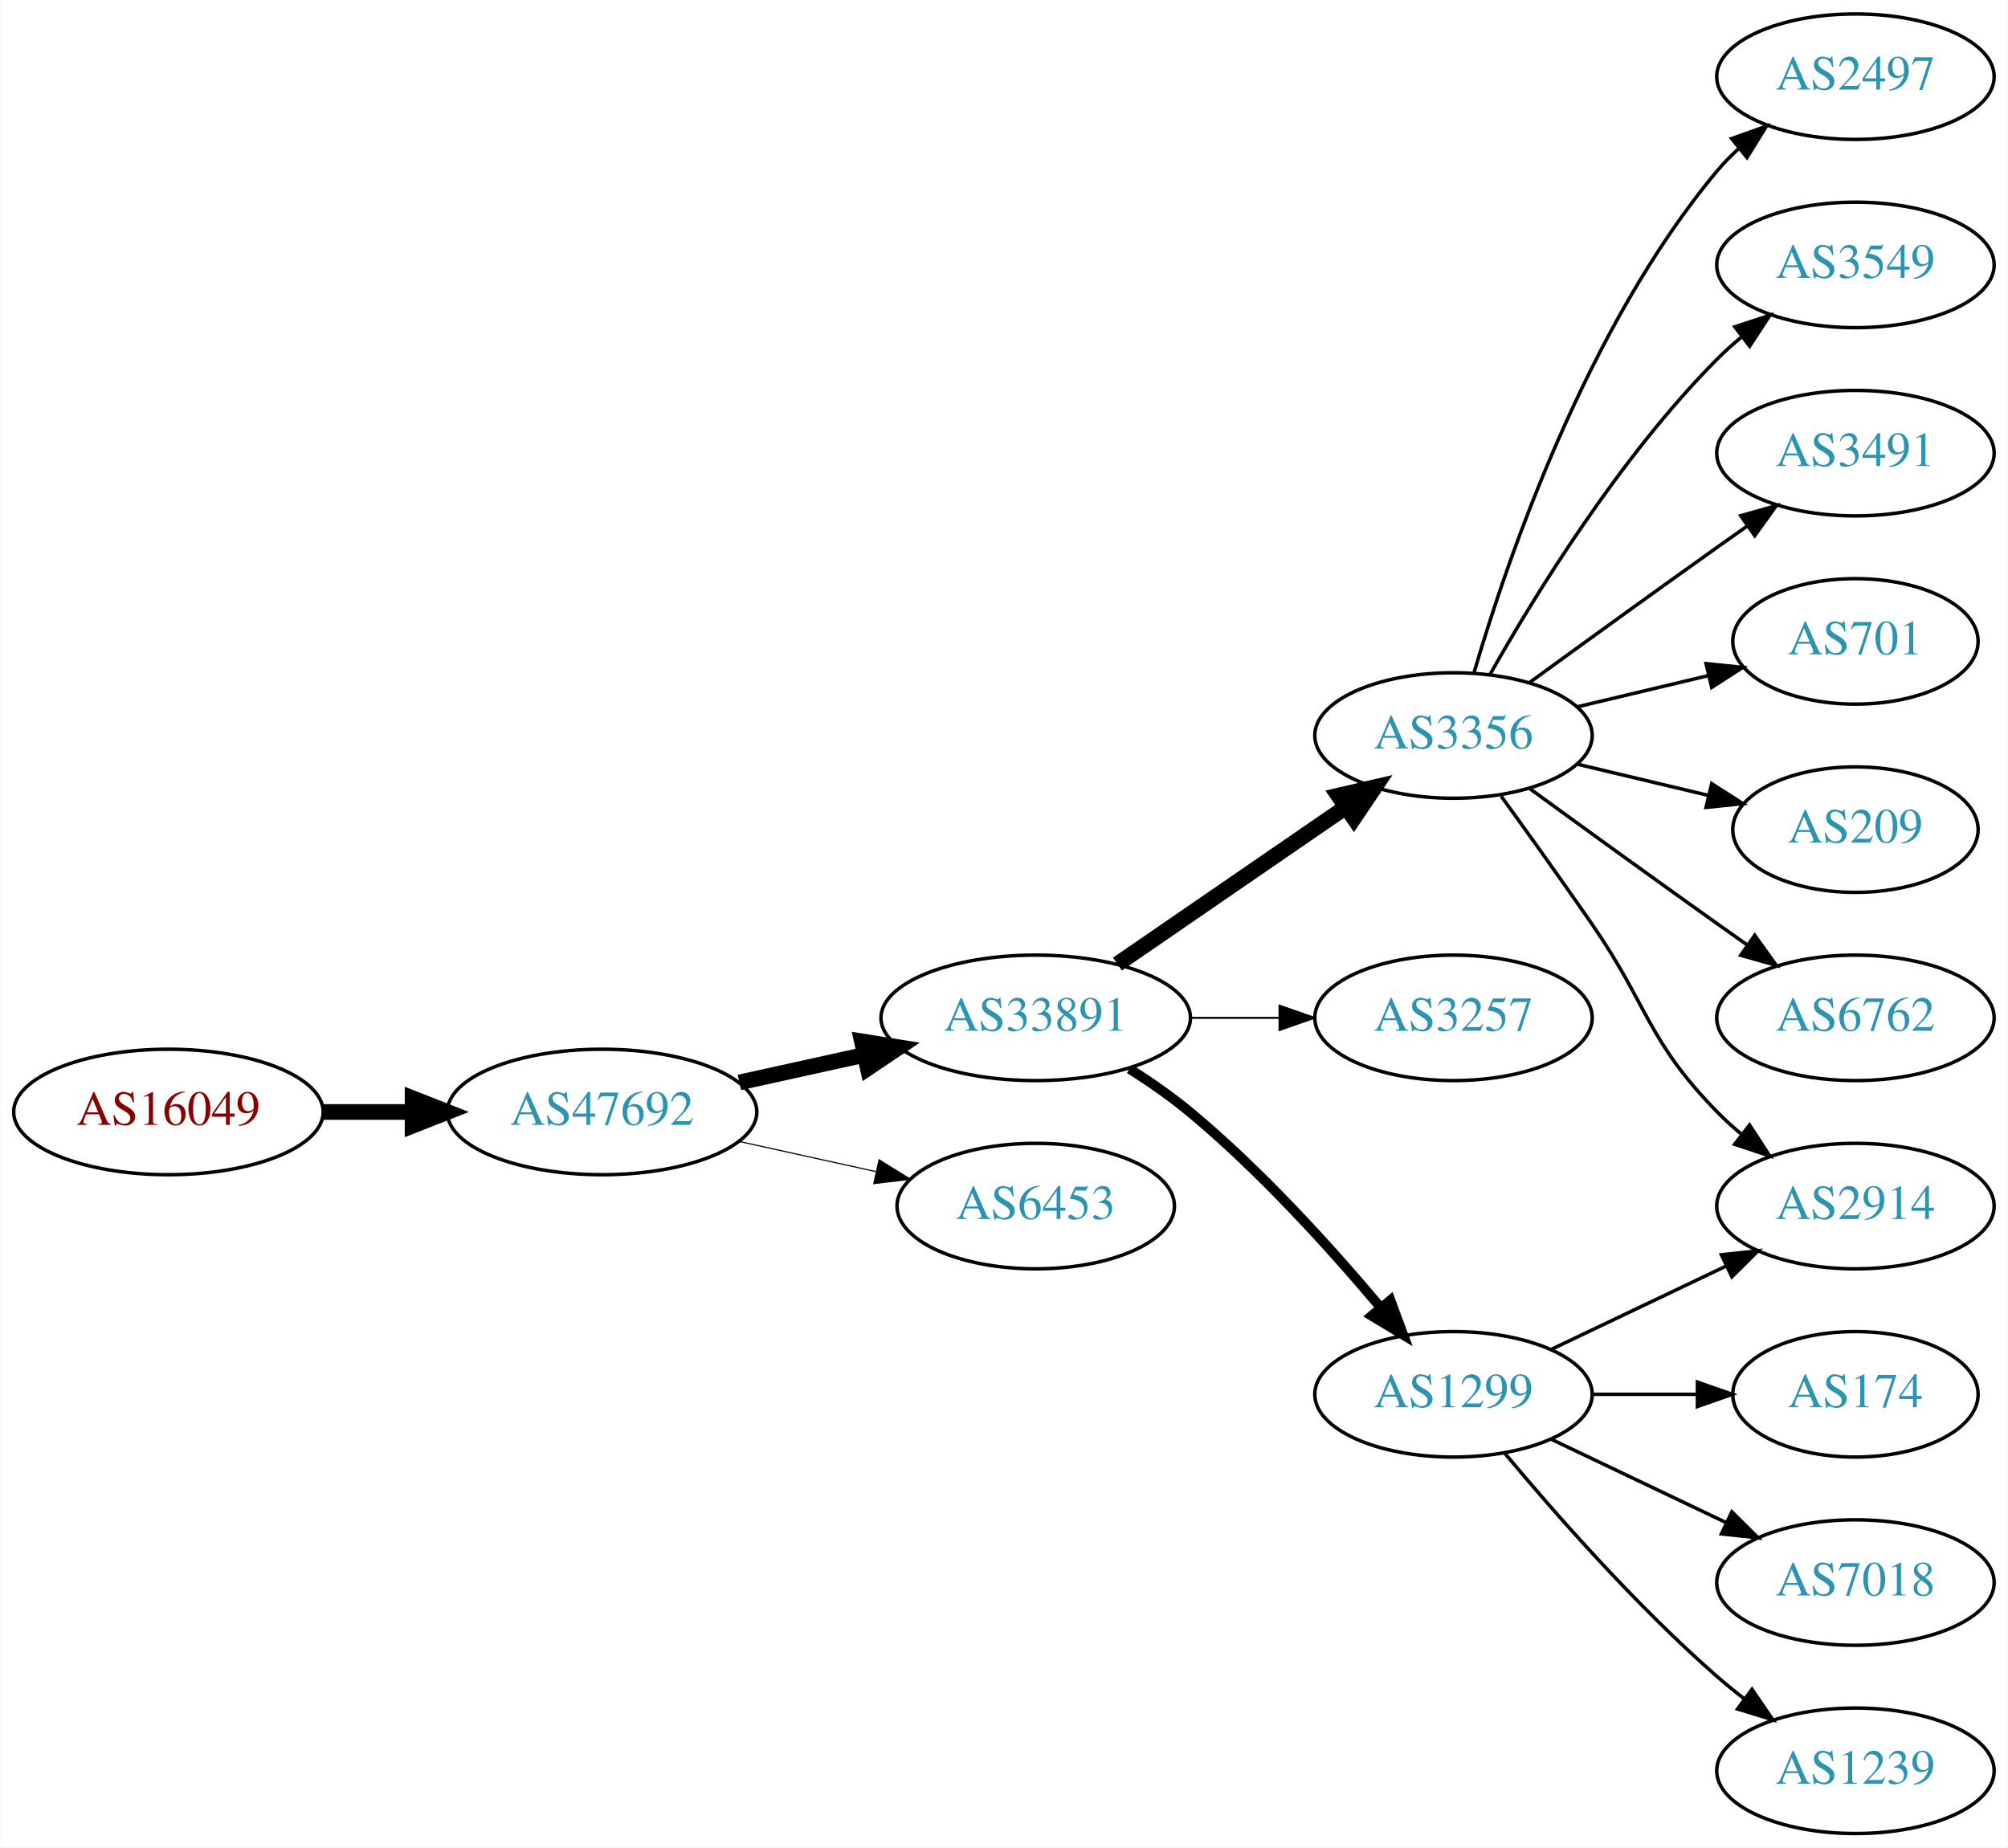
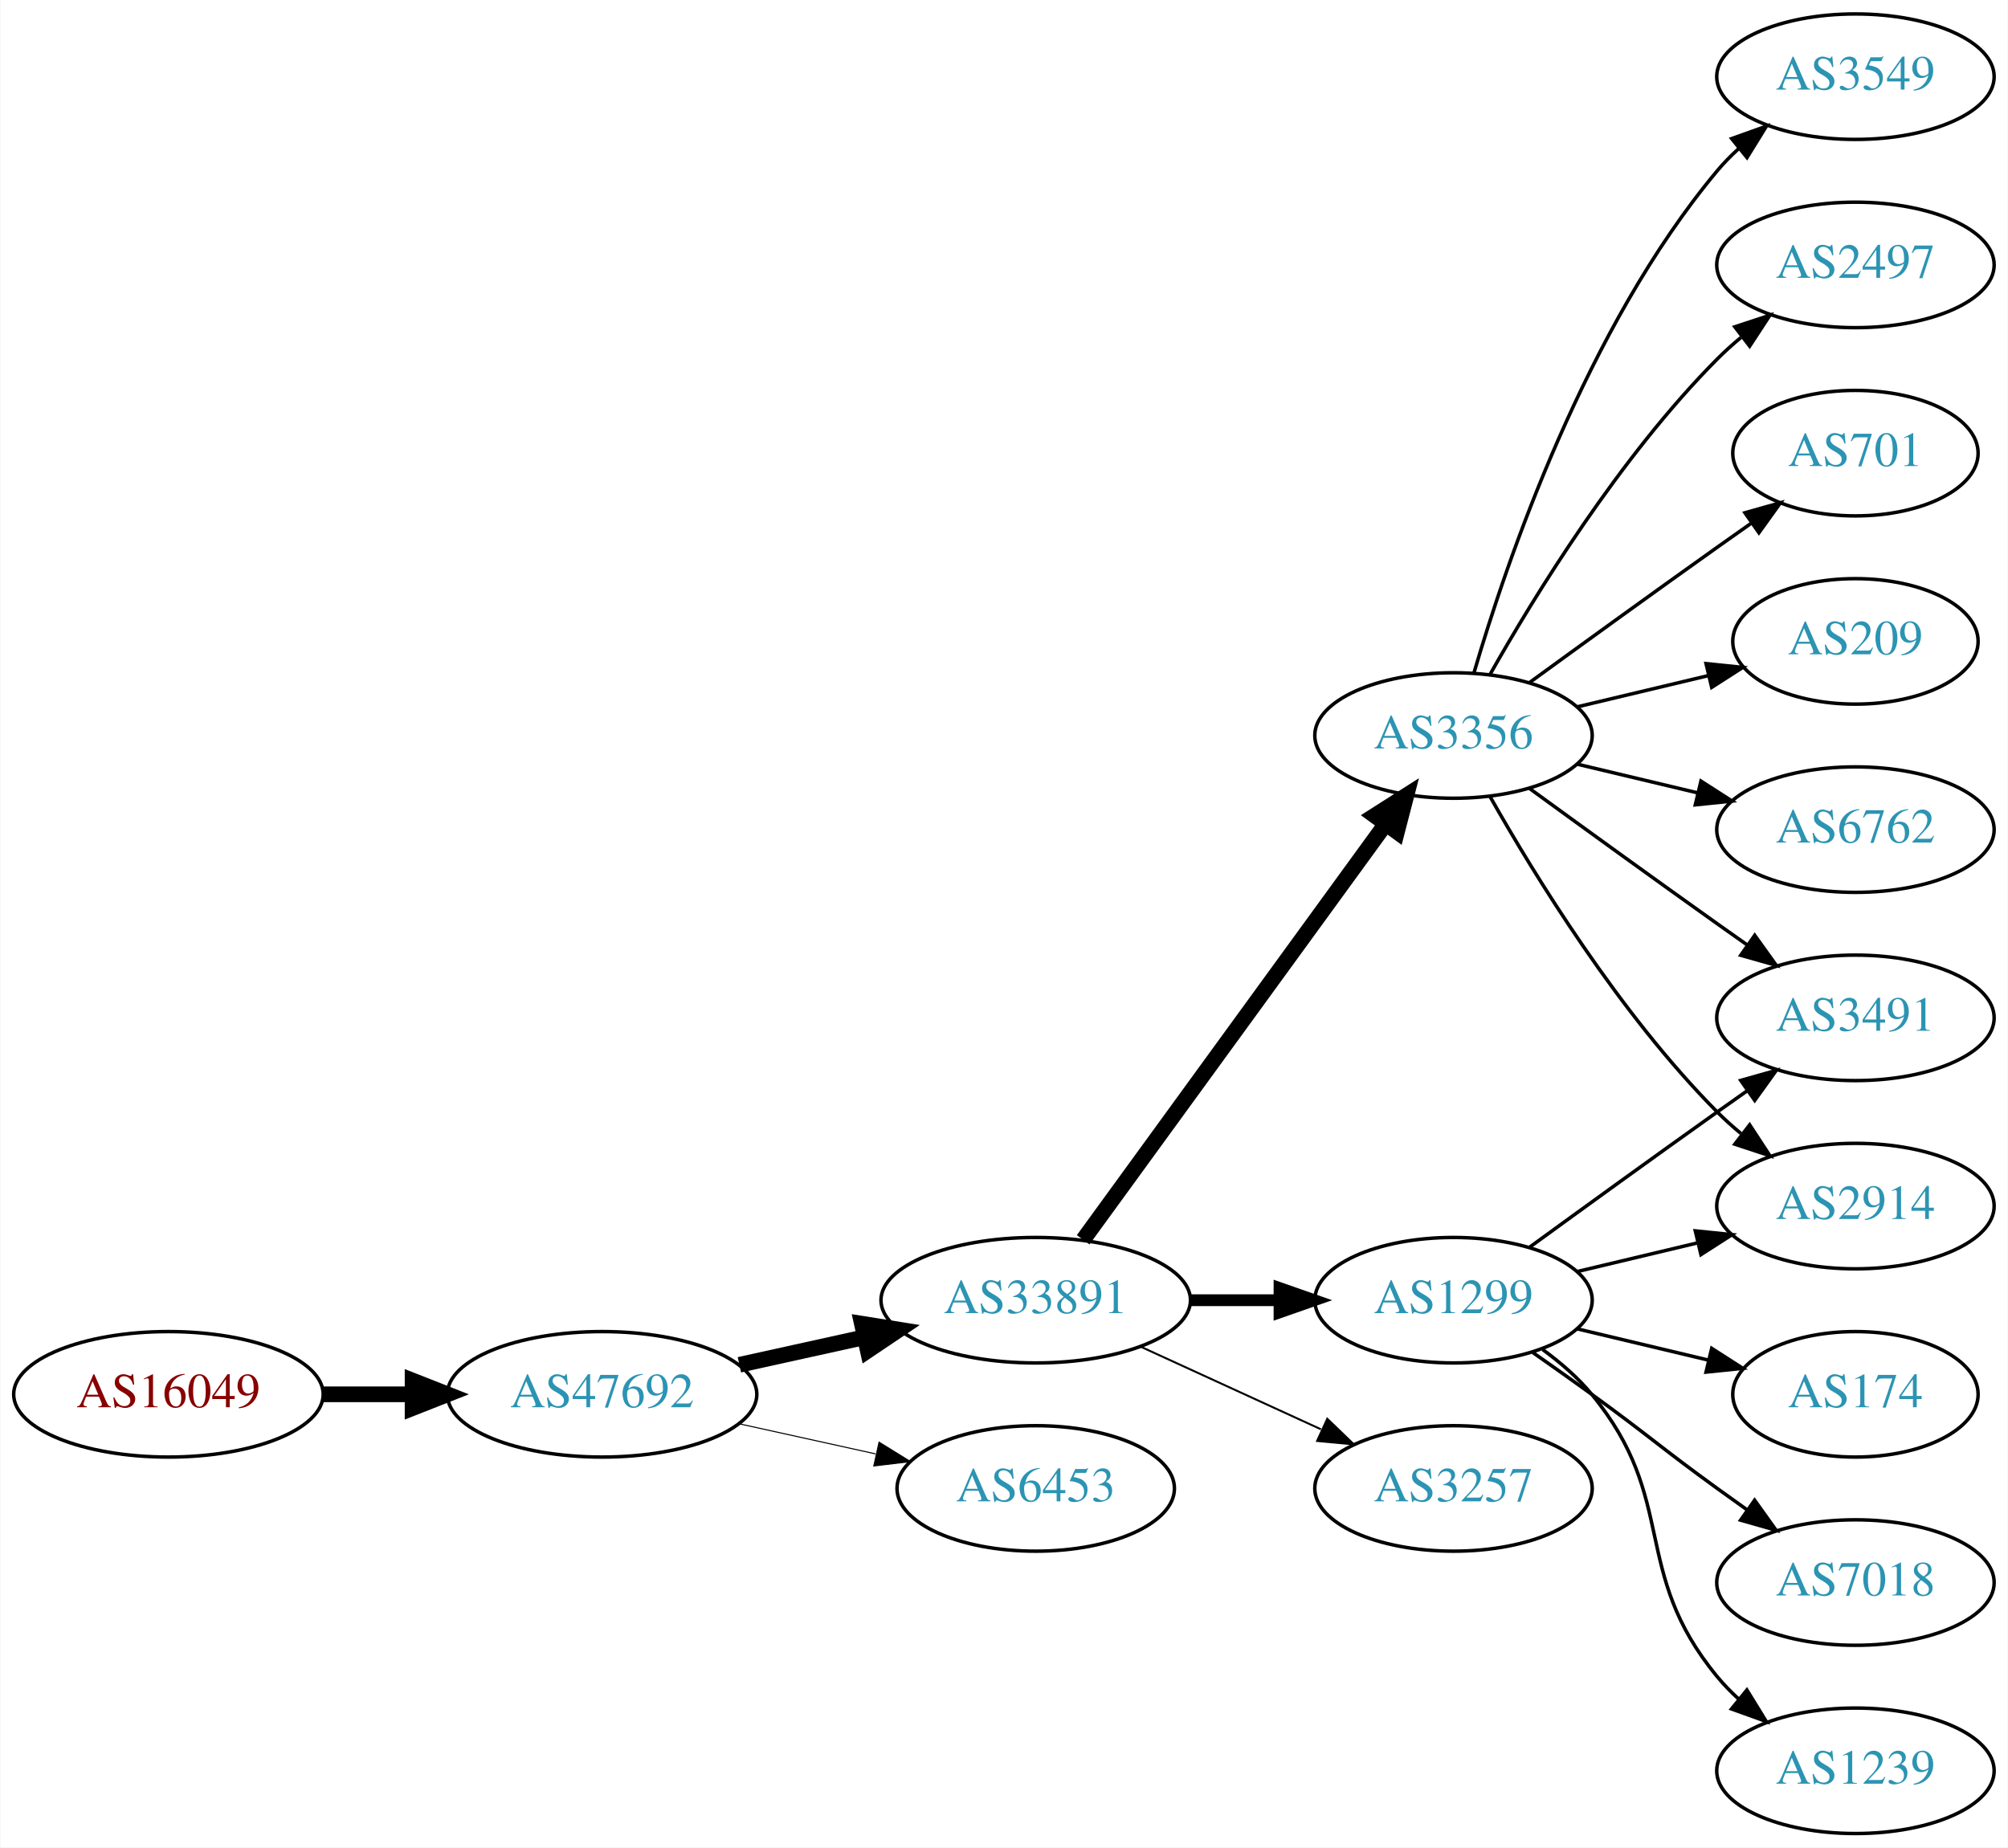
<svg xmlns="http://www.w3.org/2000/svg" xmlns:xlink="http://www.w3.org/1999/xlink" width="576pt" height="530pt" viewBox="0.00 0.00 575.76 530.00">
  <g id="graph0" class="graph" transform="scale(1 1) rotate(0) translate(4 526)">
    <polygon fill="white" stroke="none" points="-4,4 -4,-526 571.762,-526 571.762,4 -4,4" />
    <g id="node1" class="node">
      <g id="a_node1">
        <a xlink:href="/asn/16049" xlink:title="AS16049 ~ Vorgartenstr. 206c [AT]">
-           <ellipse fill="#ffffff" stroke="black" cx="44.196" cy="-207" rx="44.393" ry="18" />
-           <text text-anchor="middle" x="44.196" y="-203.3" font-family="Times,serif" font-size="14.00" fill="#880000">AS16049</text>
+           <ellipse fill="#ffffff" stroke="black" cx="44.196" cy="-126" rx="44.393" ry="18" />
+           <text text-anchor="middle" x="44.196" y="-122.3" font-family="Times,serif" font-size="14.00" fill="#880000">AS16049</text>
        </a>
      </g>
    </g>
    <g id="node2" class="node">
      <g id="a_node2">
        <a xlink:href="/asn/47692" xlink:title="AS47692 ~ Nessus GmbH [AT]">
-           <ellipse fill="#ffffff" stroke="black" cx="168.588" cy="-207" rx="44.393" ry="18" />
-           <text text-anchor="middle" x="168.588" y="-203.3" font-family="Times,serif" font-size="14.00" fill="#2c94b3">AS47692</text>
+           <ellipse fill="#ffffff" stroke="black" cx="168.588" cy="-126" rx="44.393" ry="18" />
+           <text text-anchor="middle" x="168.588" y="-122.3" font-family="Times,serif" font-size="14.00" fill="#2c94b3">AS47692</text>
        </a>
      </g>
    </g>
    <g id="edge1" class="edge">
-       <path fill="none" stroke="black" stroke-width="4.5" d="M88.692,-207C96.898,-207 105.569,-207 114.041,-207" />
-       <polygon fill="black" stroke="black" stroke-width="4.5" points="114.233,-210.938 124.233,-207 114.233,-203.063 114.233,-210.938" />
+       <path fill="none" stroke="black" stroke-width="4.5" d="M88.692,-126C96.898,-126 105.569,-126 114.041,-126" />
+       <polygon fill="black" stroke="black" stroke-width="4.5" points="114.233,-129.938 124.233,-126 114.233,-122.063 114.233,-129.938" />
    </g>
    <g id="node3" class="node">
      <g id="a_node3">
        <a xlink:href="/asn/33891" xlink:title="AS33891 ~ CORE-BACKBONE GMBH GLOBAL NETWORK [DE]">
-           <ellipse fill="#ffffff" stroke="black" cx="292.98" cy="-234" rx="44.393" ry="18" />
-           <text text-anchor="middle" x="292.98" y="-230.3" font-family="Times,serif" font-size="14.00" fill="#2c94b3">AS33891</text>
+           <ellipse fill="#ffffff" stroke="black" cx="292.98" cy="-153" rx="44.393" ry="18" />
+           <text text-anchor="middle" x="292.98" y="-149.3" font-family="Times,serif" font-size="14.00" fill="#2c94b3">AS33891</text>
        </a>
      </g>
    </g>
    <g id="edge2" class="edge">
-       <path fill="none" stroke="black" stroke-width="4.5" d="M207.978,-215.469C219.37,-217.982 231.993,-220.767 243.917,-223.397" />
-       <polygon fill="black" stroke="black" stroke-width="4.5" points="243.113,-227.252 253.727,-225.561 244.81,-219.562 243.113,-227.252" />
+       <path fill="none" stroke="black" stroke-width="4.5" d="M207.978,-134.469C219.37,-136.982 231.993,-139.767 243.917,-142.397" />
+       <polygon fill="black" stroke="black" stroke-width="4.5" points="243.113,-146.252 253.727,-144.561 244.81,-138.562 243.113,-146.252" />
    </g>
    <g id="node4" class="node">
      <g id="a_node4">
        <a xlink:href="/asn/6453" xlink:title="AS6453 ~ TATA COMMUNICATIONS (AMERICA) INC [US]">
-           <ellipse fill="#ffffff" stroke="black" cx="292.98" cy="-180" rx="39.794" ry="18" />
-           <text text-anchor="middle" x="292.98" y="-176.3" font-family="Times,serif" font-size="14.00" fill="#2c94b3">AS6453</text>
+           <ellipse fill="#ffffff" stroke="black" cx="292.98" cy="-99" rx="39.794" ry="18" />
+           <text text-anchor="middle" x="292.98" y="-95.3" font-family="Times,serif" font-size="14.00" fill="#2c94b3">AS6453</text>
        </a>
      </g>
    </g>
    <g id="edge3" class="edge">
-       <path fill="none" stroke="black" stroke-width="0.321" d="M207.978,-198.531C220.369,-195.798 234.216,-192.743 247.036,-189.915" />
-       <polygon fill="black" stroke="black" stroke-width="0.321" points="248.04,-193.278 257.051,-187.705 246.532,-186.442 248.04,-193.278" />
+       <path fill="none" stroke="black" stroke-width="0.3" d="M207.978,-117.531C220.369,-114.798 234.216,-111.743 247.036,-108.915" />
+       <polygon fill="black" stroke="black" stroke-width="0.3" points="248.04,-112.278 257.051,-106.705 246.532,-105.442 248.04,-112.278" />
    </g>
    <g id="node5" class="node">
      <g id="a_node5">
        <a xlink:href="/asn/3356" xlink:title="AS3356 ~ Level 3 Parent, LLC [US]">
          <ellipse fill="#ffffff" stroke="black" cx="412.823" cy="-315" rx="39.794" ry="18" />
          <text text-anchor="middle" x="412.823" y="-311.3" font-family="Times,serif" font-size="14.00" fill="#2c94b3">AS3356</text>
        </a>
      </g>
    </g>
    <g id="edge4" class="edge">
-       <path fill="none" stroke="black" stroke-width="4.5" d="M316.423,-249.426C335.004,-262.198 361.565,-280.455 381.945,-294.463" />
-       <polygon fill="black" stroke="black" stroke-width="4.5" points="379.788,-297.758 390.259,-300.178 384.249,-291.269 379.788,-297.758" />
+       <path fill="none" stroke="black" stroke-width="4.5" d="M306.592,-170.337C327.412,-198.96 369.075,-256.233 393.264,-289.486" />
+       <polygon fill="black" stroke="black" stroke-width="4.5" points="390.236,-292.017 399.302,-297.788 396.604,-287.385 390.236,-292.017" />
    </g>
    <g id="node6" class="node">
      <g id="a_node6">
        <a xlink:href="/asn/3257" xlink:title="AS3257 ~ GTT [DE]">
-           <ellipse fill="#ffffff" stroke="black" cx="412.823" cy="-234" rx="39.794" ry="18" />
-           <text text-anchor="middle" x="412.823" y="-230.3" font-family="Times,serif" font-size="14.00" fill="#2c94b3">AS3257</text>
+           <ellipse fill="#ffffff" stroke="black" cx="412.823" cy="-99" rx="39.794" ry="18" />
+           <text text-anchor="middle" x="412.823" y="-95.3" font-family="Times,serif" font-size="14.00" fill="#2c94b3">AS3257</text>
        </a>
      </g>
    </g>
    <g id="edge5" class="edge">
-       <path fill="none" stroke="black" stroke-width="0.562" d="M337.191,-234C345.504,-234 354.267,-234 362.749,-234" />
-       <polygon fill="black" stroke="black" stroke-width="0.562" points="362.908,-237.5 372.908,-234 362.908,-230.5 362.908,-237.5" />
+       <path fill="none" stroke="black" stroke-width="0.562" d="M323.11,-139.652C338.721,-132.498 358.119,-123.609 374.791,-115.97" />
+       <polygon fill="black" stroke="black" stroke-width="0.562" points="376.61,-118.986 384.243,-111.638 373.694,-112.622 376.61,-118.986" />
    </g>
    <g id="node7" class="node">
      <g id="a_node7">
        <a xlink:href="/asn/1299" xlink:title="AS1299 ~ Telia Carrier [EU]">
-           <ellipse fill="#ffffff" stroke="black" cx="412.823" cy="-126" rx="39.794" ry="18" />
-           <text text-anchor="middle" x="412.823" y="-122.3" font-family="Times,serif" font-size="14.00" fill="#2c94b3">AS1299</text>
+           <ellipse fill="#ffffff" stroke="black" cx="412.823" cy="-153" rx="39.794" ry="18" />
+           <text text-anchor="middle" x="412.823" y="-149.3" font-family="Times,serif" font-size="14.00" fill="#2c94b3">AS1299</text>
        </a>
      </g>
    </g>
    <g id="edge6" class="edge">
-       <path fill="none" stroke="black" stroke-width="2.812" d="M319.889,-219.379C325.783,-215.631 331.867,-211.404 337.176,-207 357.542,-190.109 377.698,-167.815 391.923,-150.893" />
-       <polygon fill="black" stroke="black" stroke-width="2.812" points="394.723,-152.999 398.404,-143.065 389.331,-148.535 394.723,-152.999" />
+       <path fill="none" stroke="black" stroke-width="3.375" d="M337.191,-153C345.504,-153 354.267,-153 362.749,-153" />
+       <polygon fill="black" stroke="black" stroke-width="3.375" points="362.908,-156.5 372.908,-153 362.908,-149.5 362.908,-156.5" />
    </g>
    <g id="node8" class="node">
      <g id="a_node8">
-         <a xlink:href="/asn/2497" xlink:title="AS2497 ~ Internet Initiative Japan Inc. [JP]">
+         <a xlink:href="/asn/3549" xlink:title="AS3549 ~ Level 3 Parent, LLC [US]">
          <ellipse fill="#ffffff" stroke="black" cx="528.116" cy="-504" rx="39.794" ry="18" />
-           <text text-anchor="middle" x="528.116" y="-500.3" font-family="Times,serif" font-size="14.00" fill="#2c94b3">AS2497</text>
+           <text text-anchor="middle" x="528.116" y="-500.3" font-family="Times,serif" font-size="14.00" fill="#2c94b3">AS3549</text>
        </a>
      </g>
    </g>
    <g id="edge7" class="edge">
      <path fill="none" stroke="black" d="M418.697,-333.002C428.011,-364.844 450.828,-431.981 488.469,-477 490.34,-479.237 492.438,-481.374 494.664,-483.396" />
      <polygon fill="black" stroke="black" points="492.608,-486.234 502.583,-489.804 497.011,-480.793 492.608,-486.234" />
    </g>
    <g id="node9" class="node">
      <g id="a_node9">
-         <a xlink:href="/asn/3549" xlink:title="AS3549 ~ Level 3 Parent, LLC [US]">
+         <a xlink:href="/asn/2497" xlink:title="AS2497 ~ Internet Initiative Japan Inc. [JP]">
          <ellipse fill="#ffffff" stroke="black" cx="528.116" cy="-450" rx="39.794" ry="18" />
-           <text text-anchor="middle" x="528.116" y="-446.3" font-family="Times,serif" font-size="14.00" fill="#2c94b3">AS3549</text>
+           <text text-anchor="middle" x="528.116" y="-446.3" font-family="Times,serif" font-size="14.00" fill="#2c94b3">AS2497</text>
        </a>
      </g>
    </g>
    <g id="edge8" class="edge">
      <path fill="none" stroke="black" d="M423.283,-332.49C436.065,-355.096 460.497,-394.886 488.469,-423 490.58,-425.121 492.876,-427.188 495.262,-429.171" />
      <polygon fill="black" stroke="black" points="493.514,-432.242 503.577,-435.556 497.777,-426.69 493.514,-432.242" />
    </g>
    <g id="node10" class="node">
      <g id="a_node10">
+         <a xlink:href="/asn/701" xlink:title="AS701 ~ UUNET [US]">
+           <ellipse fill="#ffffff" stroke="black" cx="528.116" cy="-396" rx="35.194" ry="18" />
+           <text text-anchor="middle" x="528.116" y="-392.3" font-family="Times,serif" font-size="14.00" fill="#2c94b3">AS701</text>
+         </a>
+       </g>
+     </g>
+     <g id="edge9" class="edge">
+       <path fill="none" stroke="black" d="M434.671,-330.222C449.605,-341.091 470.219,-356.025 488.469,-369 491.68,-371.282 495.049,-373.661 498.403,-376.018" />
+       <polygon fill="black" stroke="black" points="496.415,-378.899 506.614,-381.77 500.432,-373.166 496.415,-378.899" />
+     </g>
+     <g id="node11" class="node">
+       <g id="a_node11">
+         <a xlink:href="/asn/209" xlink:title="AS209 ~ CenturyLink Communications, LLC [US]">
+           <ellipse fill="#ffffff" stroke="black" cx="528.116" cy="-342" rx="35.194" ry="18" />
+           <text text-anchor="middle" x="528.116" y="-338.3" font-family="Times,serif" font-size="14.00" fill="#2c94b3">AS209</text>
+         </a>
+       </g>
+     </g>
+     <g id="edge10" class="edge">
+       <path fill="none" stroke="black" d="M448.43,-323.248C460.225,-326.058 473.529,-329.229 485.797,-332.153" />
+       <polygon fill="black" stroke="black" points="485.263,-335.624 495.802,-334.537 486.886,-328.814 485.263,-335.624" />
+     </g>
+     <g id="node12" class="node">
+       <g id="a_node12">
+         <a xlink:href="/asn/3491" xlink:title="AS3491 ~ PCCW Global, Inc. [US]">
+           <ellipse fill="#ffffff" stroke="black" cx="528.116" cy="-234" rx="39.794" ry="18" />
+           <text text-anchor="middle" x="528.116" y="-230.3" font-family="Times,serif" font-size="14.00" fill="#2c94b3">AS3491</text>
+         </a>
+       </g>
+     </g>
+     <g id="edge11" class="edge">
+       <path fill="none" stroke="black" d="M434.671,-299.778C449.605,-288.909 470.219,-273.975 488.469,-261 491.29,-258.995 494.233,-256.915 497.181,-254.841" />
+       <polygon fill="black" stroke="black" points="499.227,-257.681 505.406,-249.074 495.208,-251.95 499.227,-257.681" />
+     </g>
+     <g id="node13" class="node">
+       <g id="a_node13">
        <a xlink:href="/asn/2914" xlink:title="AS2914 ~ NTT America, Inc. [US]">
          <ellipse fill="#ffffff" stroke="black" cx="528.116" cy="-180" rx="39.794" ry="18" />
          <text text-anchor="middle" x="528.116" y="-176.3" font-family="Times,serif" font-size="14.00" fill="#2c94b3">AS2914</text>
        </a>
      </g>
    </g>
-     <g id="edge9" class="edge">
-       <path fill="none" stroke="black" d="M426.502,-297.594C434.118,-287.063 443.95,-273.33 452.469,-261 468.865,-237.269 468.297,-227.617 488.469,-207 490.562,-204.861 492.846,-202.782 495.222,-200.79" />
-       <polygon fill="black" stroke="black" points="497.741,-203.268 503.522,-194.389 493.466,-197.725 497.741,-203.268" />
-     </g>
-     <g id="node11" class="node">
-       <g id="a_node11">
-         <a xlink:href="/asn/3491" xlink:title="AS3491 ~ PCCW Global, Inc. [US]">
-           <ellipse fill="#ffffff" stroke="black" cx="528.116" cy="-396" rx="39.794" ry="18" />
-           <text text-anchor="middle" x="528.116" y="-392.3" font-family="Times,serif" font-size="14.00" fill="#2c94b3">AS3491</text>
-         </a>
-       </g>
-     </g>
-     <g id="edge10" class="edge">
-       <path fill="none" stroke="black" d="M434.671,-330.222C449.605,-341.091 470.219,-356.025 488.469,-369 491.29,-371.005 494.233,-373.085 497.181,-375.159" />
-       <polygon fill="black" stroke="black" points="495.208,-378.05 505.406,-380.926 499.227,-372.319 495.208,-378.05" />
-     </g>
-     <g id="node12" class="node">
-       <g id="a_node12">
-         <a xlink:href="/asn/701" xlink:title="AS701 ~ UUNET [US]">
-           <ellipse fill="#ffffff" stroke="black" cx="528.116" cy="-342" rx="35.194" ry="18" />
-           <text text-anchor="middle" x="528.116" y="-338.3" font-family="Times,serif" font-size="14.00" fill="#2c94b3">AS701</text>
-         </a>
-       </g>
-     </g>
-     <g id="edge11" class="edge">
-       <path fill="none" stroke="black" d="M448.43,-323.248C460.225,-326.058 473.529,-329.229 485.797,-332.153" />
-       <polygon fill="black" stroke="black" points="485.263,-335.624 495.802,-334.537 486.886,-328.814 485.263,-335.624" />
-     </g>
-     <g id="node13" class="node">
-       <g id="a_node13">
-         <a xlink:href="/asn/209" xlink:title="AS209 ~ CenturyLink Communications, LLC [US]">
-           <ellipse fill="#ffffff" stroke="black" cx="528.116" cy="-288" rx="35.194" ry="18" />
-           <text text-anchor="middle" x="528.116" y="-284.3" font-family="Times,serif" font-size="14.00" fill="#2c94b3">AS209</text>
-         </a>
-       </g>
-     </g>
    <g id="edge12" class="edge">
-       <path fill="none" stroke="black" d="M448.43,-306.752C460.225,-303.942 473.529,-300.771 485.797,-297.847" />
-       <polygon fill="black" stroke="black" points="486.886,-301.186 495.802,-295.463 485.263,-294.376 486.886,-301.186" />
+       <path fill="none" stroke="black" d="M423.283,-297.51C436.065,-274.904 460.497,-235.114 488.469,-207 490.58,-204.879 492.876,-202.812 495.262,-200.829" />
+       <polygon fill="black" stroke="black" points="497.777,-203.31 503.577,-194.444 493.514,-197.758 497.777,-203.31" />
    </g>
    <g id="node14" class="node">
      <g id="a_node14">
        <a xlink:href="/asn/6762" xlink:title="AS6762 ~ TELECOM ITALIA SPARKLE S.p.A. [IT]">
-           <ellipse fill="#ffffff" stroke="black" cx="528.116" cy="-234" rx="39.794" ry="18" />
-           <text text-anchor="middle" x="528.116" y="-230.3" font-family="Times,serif" font-size="14.00" fill="#2c94b3">AS6762</text>
+           <ellipse fill="#ffffff" stroke="black" cx="528.116" cy="-288" rx="39.794" ry="18" />
+           <text text-anchor="middle" x="528.116" y="-284.3" font-family="Times,serif" font-size="14.00" fill="#2c94b3">AS6762</text>
        </a>
      </g>
    </g>
    <g id="edge13" class="edge">
-       <path fill="none" stroke="black" d="M434.671,-299.778C449.605,-288.909 470.219,-273.975 488.469,-261 491.29,-258.995 494.233,-256.915 497.181,-254.841" />
-       <polygon fill="black" stroke="black" points="499.227,-257.681 505.406,-249.074 495.208,-251.95 499.227,-257.681" />
-     </g>
-     <g id="edge16" class="edge">
-       <path fill="none" stroke="black" d="M440.959,-138.934C455.953,-146.081 474.774,-155.052 490.998,-162.785" />
-       <polygon fill="black" stroke="black" points="489.668,-166.028 500.201,-167.171 492.68,-159.709 489.668,-166.028" />
+       <path fill="none" stroke="black" d="M448.43,-306.752C459.301,-304.162 471.456,-301.265 482.898,-298.538" />
+       <polygon fill="black" stroke="black" points="483.804,-301.92 492.721,-296.197 482.182,-295.111 483.804,-301.92" />
+     </g>
+     <g id="edge15" class="edge">
+       <path fill="none" stroke="black" d="M434.671,-168.222C449.605,-179.091 470.219,-194.025 488.469,-207 491.29,-209.005 494.233,-211.085 497.181,-213.159" />
+       <polygon fill="black" stroke="black" points="495.208,-216.05 505.406,-218.926 499.227,-210.319 495.208,-216.05" />
+     </g>
+     <g id="edge18" class="edge">
+       <path fill="none" stroke="black" d="M448.43,-161.248C459.301,-163.838 471.456,-166.735 482.898,-169.462" />
+       <polygon fill="black" stroke="black" points="482.182,-172.889 492.721,-171.803 483.804,-166.08 482.182,-172.889" />
    </g>
    <g id="node15" class="node">
      <g id="a_node15">
        <a xlink:href="/asn/174" xlink:title="AS174 ~ Cogent Communications [US]">
          <ellipse fill="#ffffff" stroke="black" cx="528.116" cy="-126" rx="35.194" ry="18" />
          <text text-anchor="middle" x="528.116" y="-122.3" font-family="Times,serif" font-size="14.00" fill="#2c94b3">AS174</text>
        </a>
      </g>
    </g>
    <g id="edge14" class="edge">
-       <path fill="none" stroke="black" d="M452.495,-126C462.201,-126 472.691,-126 482.654,-126" />
-       <polygon fill="black" stroke="black" points="482.79,-129.5 492.79,-126 482.79,-122.5 482.79,-129.5" />
+       <path fill="none" stroke="black" d="M448.43,-144.752C460.225,-141.942 473.529,-138.771 485.797,-135.847" />
+       <polygon fill="black" stroke="black" points="486.886,-139.186 495.802,-133.463 485.263,-132.376 486.886,-139.186" />
    </g>
    <g id="node16" class="node">
      <g id="a_node16">
        <a xlink:href="/asn/7018" xlink:title="AS7018 ~ AT&amp;T Services, Inc. [US]">
          <ellipse fill="#ffffff" stroke="black" cx="528.116" cy="-72" rx="39.794" ry="18" />
          <text text-anchor="middle" x="528.116" y="-68.3" font-family="Times,serif" font-size="14.00" fill="#2c94b3">AS7018</text>
        </a>
      </g>
    </g>
-     <g id="edge15" class="edge">
-       <path fill="none" stroke="black" d="M440.959,-113.066C455.953,-105.919 474.774,-96.948 490.998,-89.215" />
-       <polygon fill="black" stroke="black" points="492.68,-92.291 500.201,-84.829 489.668,-85.972 492.68,-92.291" />
+     <g id="edge16" class="edge">
+       <path fill="none" stroke="black" d="M435.58,-137.991C441.114,-134.121 447.033,-129.936 452.469,-126 468.669,-114.271 472.27,-110.729 488.469,-99 491.272,-96.971 494.204,-94.875 497.145,-92.79" />
+       <polygon fill="black" stroke="black" points="499.196,-95.627 505.359,-87.009 495.167,-89.903 499.196,-95.627" />
    </g>
    <g id="node17" class="node">
      <g id="a_node17">
        <a xlink:href="/asn/1239" xlink:title="AS1239 ~ Sprint [US]">
          <ellipse fill="#ffffff" stroke="black" cx="528.116" cy="-18" rx="39.794" ry="18" />
          <text text-anchor="middle" x="528.116" y="-14.3" font-family="Times,serif" font-size="14.00" fill="#2c94b3">AS1239</text>
        </a>
      </g>
    </g>
    <g id="edge17" class="edge">
-       <path fill="none" stroke="black" d="M427.453,-109.183C441.736,-92.071 465.282,-65.255 488.469,-45 490.935,-42.846 493.574,-40.706 496.271,-38.628" />
-       <polygon fill="black" stroke="black" points="498.444,-41.375 504.425,-32.63 494.296,-35.736 498.444,-41.375" />
+       <path fill="none" stroke="black" d="M438.404,-138.844C443.498,-135.128 448.512,-130.799 452.469,-126 477.534,-95.606 463.405,-75.394 488.469,-45 490.325,-42.751 492.412,-40.604 494.631,-38.576" />
+       <polygon fill="black" stroke="black" points="496.979,-41.178 502.535,-32.156 492.566,-35.744 496.979,-41.178" />
    </g>
  </g>
</svg>
